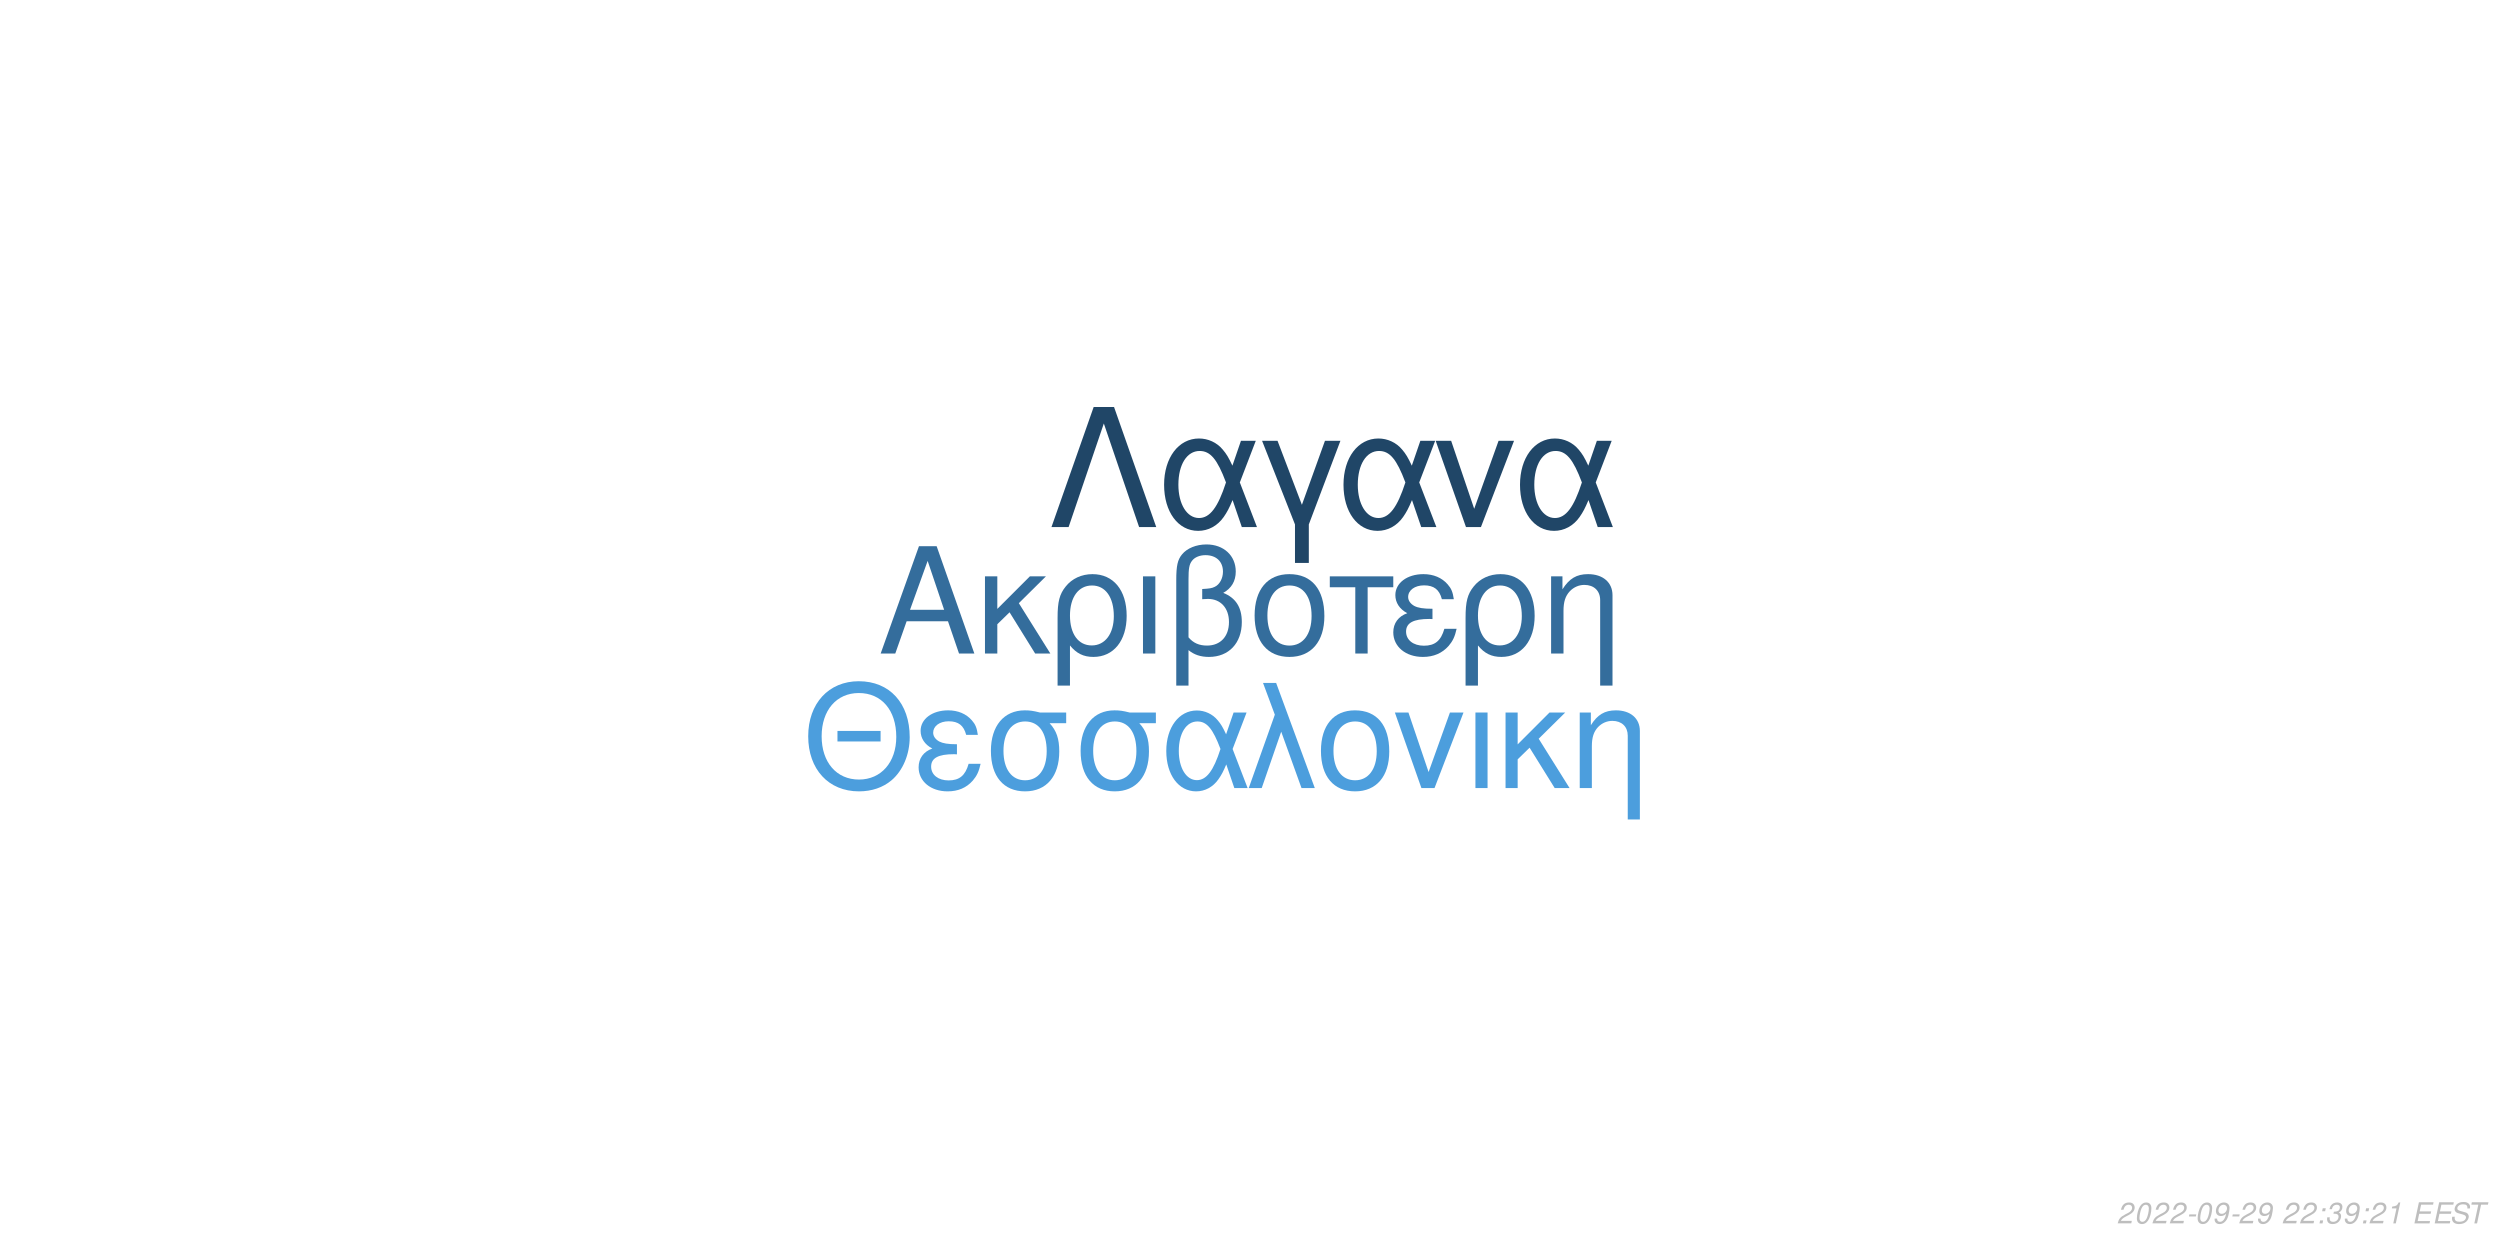
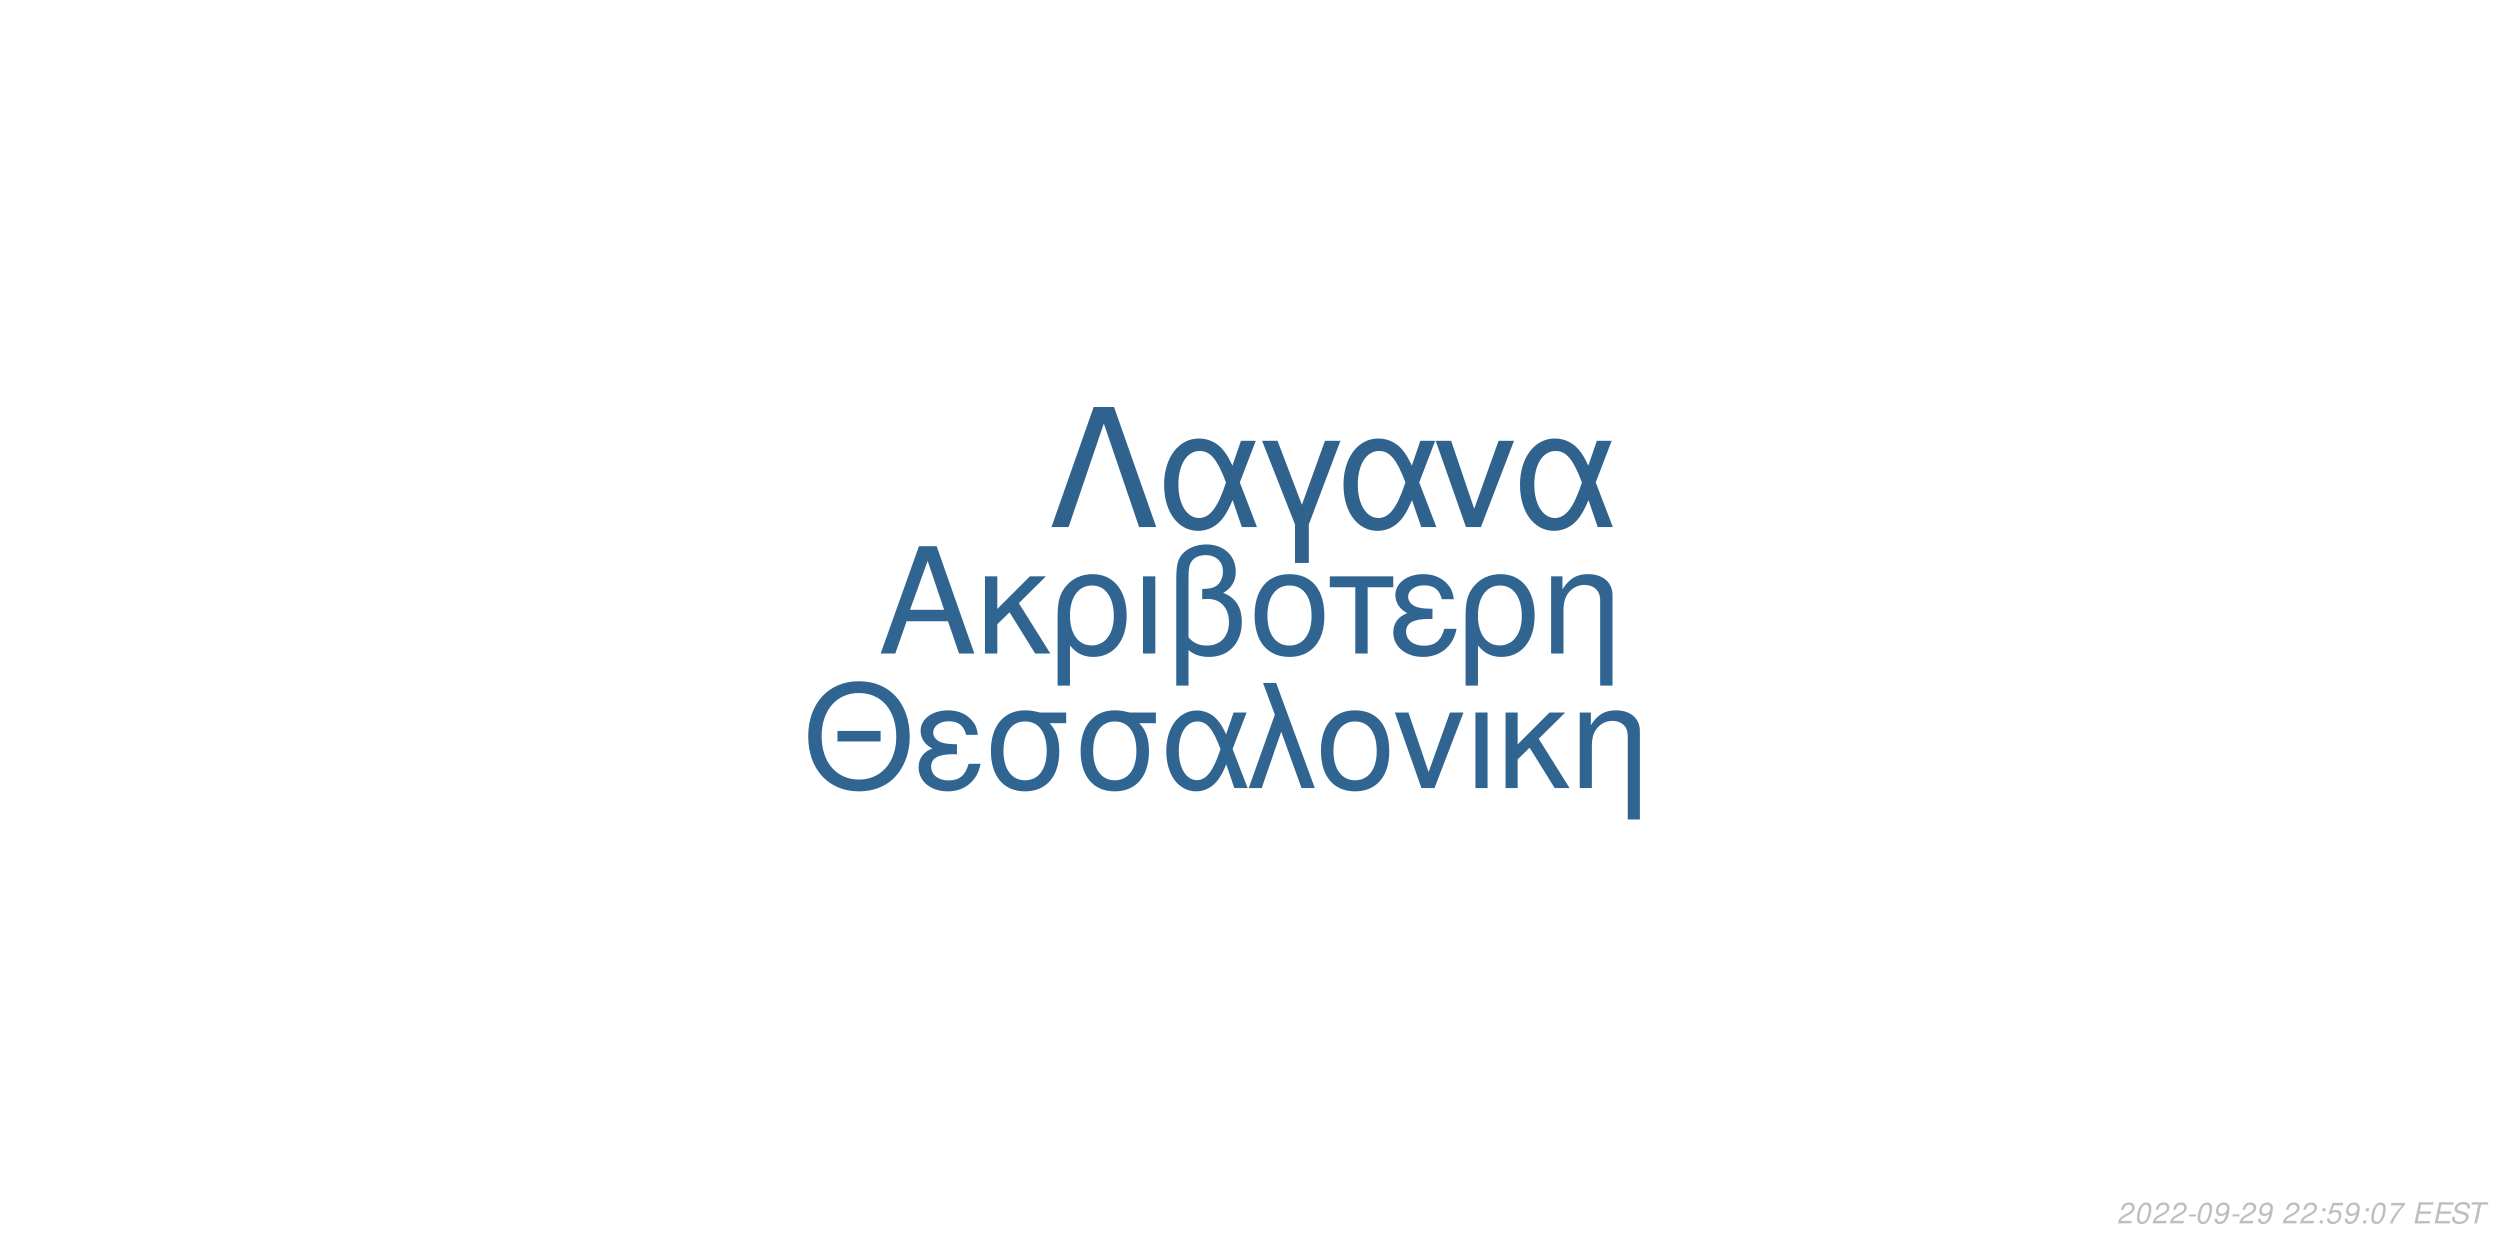
<svg xmlns="http://www.w3.org/2000/svg" xmlns:xlink="http://www.w3.org/1999/xlink" width="864pt" height="432pt" viewBox="0 0 864 432" version="1.1">
  <defs>
    <g>
      <symbol overflow="visible" id="glyph0-0">
        <path style="stroke:none;" d="" />
      </symbol>
      <symbol overflow="visible" id="glyph0-1">
        <path style="stroke:none;" d="M 24.125 -11.141 L 27.938 0 L 33.234 0 L 20.203 -37.094 L 14.094 -37.094 L 0.859 0 L 5.906 0 L 9.828 -11.141 Z M 22.797 -15.109 L 11 -15.109 L 17.094 -32.016 Z M 22.797 -15.109 " />
      </symbol>
      <symbol overflow="visible" id="glyph0-2">
        <path style="stroke:none;" d="M 7.172 -15.422 L 7.172 -26.672 L 2.906 -26.672 L 2.906 0 L 7.172 0 L 7.172 -10.125 L 11.406 -14.25 L 20.25 0 L 25.5 0 L 14.609 -17.406 L 23.969 -26.672 L 18.422 -26.672 Z M 7.172 -15.422 " />
      </symbol>
      <symbol overflow="visible" id="glyph0-3">
        <path style="stroke:none;" d="M 3 11.094 L 7.281 11.094 L 7.281 -2.797 C 9.516 -0.047 11.953 1.172 15.375 1.172 C 22.344 1.172 26.875 -4.422 26.875 -13.031 C 26.875 -21.891 22.297 -27.438 15.062 -27.438 C 11.297 -27.438 7.984 -25.906 5.797 -23.156 C 3.672 -20.516 3 -17.969 3 -12.359 Z M 14.906 -23.516 C 19.547 -23.516 22.438 -19.438 22.438 -12.922 C 22.438 -6.812 19.391 -2.797 14.812 -2.797 C 10.172 -2.797 7.281 -6.766 7.281 -13.125 C 7.281 -19.484 10.234 -23.516 14.906 -23.516 Z M 14.906 -23.516 " />
      </symbol>
      <symbol overflow="visible" id="glyph0-4">
        <path style="stroke:none;" d="M 3.516 0 L 7.781 0 L 7.781 -26.672 L 3.516 -26.672 Z M 3.516 0 " />
      </symbol>
      <symbol overflow="visible" id="glyph0-5">
        <path style="stroke:none;" d="M 4.016 11.094 L 8.25 11.094 L 8.25 -1.172 C 10.172 0.406 12.422 1.172 15.312 1.172 C 22.188 1.172 26.672 -3.609 26.672 -10.891 C 26.672 -15.984 24.578 -19.234 20.25 -20.969 C 23.109 -22.547 24.578 -25.031 24.578 -28.344 C 24.578 -33.844 20.406 -37.703 14.453 -37.703 C 10.938 -37.703 7.734 -36.391 6 -34.25 C 4.484 -32.422 4.016 -30.328 4.016 -25.391 Z M 8.25 -25.656 C 8.25 -29.359 8.5 -30.844 9.469 -32.062 C 10.375 -33.281 12.156 -34 14.094 -34 C 17.812 -34 20.156 -31.812 20.156 -28.297 C 20.156 -25.953 18.984 -23.812 17.297 -23.047 C 16.281 -22.547 15.469 -22.438 12.984 -22.297 L 12.984 -18.781 C 13.734 -18.828 14.344 -18.875 14.969 -18.875 C 19.344 -18.875 22.234 -15.719 22.234 -10.891 C 22.234 -5.906 19.281 -2.75 14.656 -2.75 C 11.953 -2.75 9.922 -3.609 8.25 -5.594 Z M 8.25 -25.656 " />
      </symbol>
      <symbol overflow="visible" id="glyph0-6">
        <path style="stroke:none;" d="M 14.094 -27.438 C 6.562 -27.438 2.094 -22.094 2.094 -13.125 C 2.094 -4.125 6.562 1.172 14.141 1.172 C 21.672 1.172 26.203 -4.172 26.203 -12.922 C 26.203 -22.188 21.828 -27.438 14.094 -27.438 Z M 14.141 -23.516 C 18.938 -23.516 21.781 -19.594 21.781 -12.984 C 21.781 -6.672 18.828 -2.75 14.141 -2.75 C 9.422 -2.75 6.516 -6.672 6.516 -13.125 C 6.516 -19.594 9.422 -23.516 14.141 -23.516 Z M 14.141 -23.516 " />
      </symbol>
      <symbol overflow="visible" id="glyph0-7">
        <path style="stroke:none;" d="M 7.891 0 L 12.156 0 L 12.156 -22.906 L 21.016 -22.906 L 21.016 -26.672 L -0.922 -26.672 L -0.922 -22.906 L 7.891 -22.906 Z M 7.891 0 " />
      </symbol>
      <symbol overflow="visible" id="glyph0-8">
        <path style="stroke:none;" d="M 14.562 -15.469 C 11.344 -15.469 9.562 -15.781 8.297 -16.438 C 6.922 -17.203 6.156 -18.328 6.156 -19.547 C 6.156 -21.891 8.453 -23.562 11.656 -23.562 C 15.062 -23.562 16.953 -22.094 17.812 -18.781 L 21.938 -18.781 C 21.578 -21.266 21.062 -22.5 19.797 -23.922 C 17.812 -26.203 14.906 -27.438 11.453 -27.438 C 5.797 -27.438 1.734 -24.375 1.734 -20.203 C 1.734 -17.609 3.156 -15.375 5.859 -13.938 C 2.797 -12.875 1.016 -10.484 1.016 -7.328 C 1.016 -2.391 5.297 1.172 11.25 1.172 C 14.969 1.172 17.906 -0.109 20.156 -2.641 C 21.578 -4.328 22.297 -5.797 22.906 -8.547 L 18.672 -8.547 C 17.5 -4.422 15.422 -2.703 11.609 -2.703 C 7.938 -2.703 5.438 -4.688 5.438 -7.578 C 5.438 -10.578 7.938 -11.953 13.484 -11.953 C 13.641 -11.953 14.094 -11.953 14.562 -11.906 Z M 14.562 -15.469 " />
      </symbol>
      <symbol overflow="visible" id="glyph0-9">
        <path style="stroke:none;" d="M 3.562 -26.672 L 3.562 0 L 7.844 0 L 7.844 -14.703 C 7.844 -17.906 8.5 -19.891 10.031 -21.531 C 11.406 -22.953 13.188 -23.719 15.062 -23.719 C 18.375 -23.719 20.516 -21.672 20.516 -18.469 L 20.516 11.094 L 24.781 11.094 L 24.781 -20.156 C 24.781 -24.578 21.469 -27.438 16.328 -27.438 C 12.359 -27.438 9.828 -25.906 7.484 -22.188 L 7.484 -26.672 Z M 3.562 -26.672 " />
      </symbol>
      <symbol overflow="visible" id="glyph1-0">
        <path style="stroke:none;" d="" />
      </symbol>
      <symbol overflow="visible" id="glyph1-1">
        <path style="stroke:none;" d="M 26.859 -19.734 L 11.953 -19.734 L 11.953 -16.094 L 26.859 -16.094 Z M 19.328 -36.922 C 8.922 -36.922 1.844 -29.25 1.844 -17.891 C 1.844 -6.484 8.875 1.141 19.391 1.141 C 23.812 1.141 27.703 -0.203 30.641 -2.688 C 34.578 -6.031 36.922 -11.656 36.922 -17.594 C 36.922 -29.297 30 -36.922 19.328 -36.922 Z M 19.328 -32.844 C 27.203 -32.844 32.281 -26.906 32.281 -17.688 C 32.281 -8.922 27.062 -2.938 19.391 -2.938 C 11.609 -2.938 6.484 -8.922 6.484 -17.891 C 6.484 -26.859 11.609 -32.844 19.328 -32.844 Z M 19.328 -32.844 " />
      </symbol>
      <symbol overflow="visible" id="glyph1-2">
        <path style="stroke:none;" d="M 14.25 -15.141 C 11.109 -15.141 9.375 -15.453 8.125 -16.094 C 6.781 -16.844 6.031 -17.938 6.031 -19.141 C 6.031 -21.422 8.266 -23.078 11.406 -23.078 C 14.75 -23.078 16.594 -21.625 17.438 -18.391 L 21.469 -18.391 C 21.125 -20.828 20.625 -22.031 19.391 -23.422 C 17.438 -25.656 14.594 -26.859 11.219 -26.859 C 5.688 -26.859 1.688 -23.875 1.688 -19.781 C 1.688 -17.234 3.094 -15.047 5.734 -13.656 C 2.734 -12.609 1 -10.266 1 -7.172 C 1 -2.344 5.188 1.141 11.016 1.141 C 14.656 1.141 17.547 -0.094 19.734 -2.594 C 21.125 -4.234 21.828 -5.688 22.422 -8.375 L 18.281 -8.375 C 17.141 -4.328 15.094 -2.641 11.359 -2.641 C 7.766 -2.641 5.328 -4.578 5.328 -7.422 C 5.328 -10.359 7.766 -11.703 13.203 -11.703 C 13.359 -11.703 13.797 -11.703 14.25 -11.656 Z M 14.25 -15.141 " />
      </symbol>
      <symbol overflow="visible" id="glyph1-3">
        <path style="stroke:none;" d="M 29 -26.109 L 19.938 -26.109 C 17.594 -26.703 16.438 -26.859 14.703 -26.859 C 7.469 -26.859 2.984 -21.469 2.984 -12.859 C 2.984 -4.031 7.375 1.141 14.797 1.141 C 22.172 1.141 26.609 -4.078 26.609 -12.656 C 26.609 -17.047 25.656 -19.828 23.266 -22.422 L 29 -22.422 Z M 14.797 -23.016 C 19.531 -23.016 22.266 -19.234 22.266 -12.75 C 22.266 -6.531 19.438 -2.688 14.797 -2.688 C 10.172 -2.688 7.328 -6.531 7.328 -12.859 C 7.328 -19.188 10.172 -23.016 14.797 -23.016 Z M 14.797 -23.016 " />
      </symbol>
      <symbol overflow="visible" id="glyph1-4">
        <path style="stroke:none;" d="M 29.344 -26.109 L 24.859 -26.109 L 22.266 -18.578 C 21.125 -21.031 20.484 -22.125 19.328 -23.469 C 17.547 -25.609 14.906 -26.812 12.156 -26.812 C 5.984 -26.812 1.594 -20.984 1.594 -12.812 C 1.594 -4.578 5.828 1.141 11.906 1.141 C 14.953 1.141 17.734 -0.344 19.625 -3.047 C 20.672 -4.531 21.281 -5.688 22.328 -8.172 L 25.109 0 L 29.703 0 L 24.516 -13.5 Z M 20.328 -13.5 C 17.891 -5.922 15.453 -2.734 12.156 -2.734 C 8.516 -2.734 5.922 -6.922 5.922 -12.812 C 5.922 -18.938 8.516 -23.016 12.359 -23.016 C 15.594 -23.016 17.688 -20.531 20.328 -13.5 Z M 20.328 -13.5 " />
      </symbol>
      <symbol overflow="visible" id="glyph1-5">
        <path style="stroke:none;" d="M 1.094 0 L 5.578 0 L 12.312 -19.484 L 19.328 0 L 23.922 0 L 10.562 -36.328 L 6.031 -36.328 L 10.109 -25.359 Z M 1.094 0 " />
      </symbol>
      <symbol overflow="visible" id="glyph1-6">
        <path style="stroke:none;" d="M 13.797 -26.859 C 6.422 -26.859 2.047 -21.625 2.047 -12.859 C 2.047 -4.031 6.422 1.141 13.859 1.141 C 21.234 1.141 25.656 -4.078 25.656 -12.656 C 25.656 -21.719 21.375 -26.859 13.797 -26.859 Z M 13.859 -23.016 C 18.531 -23.016 21.328 -19.188 21.328 -12.703 C 21.328 -6.531 18.438 -2.688 13.859 -2.688 C 9.219 -2.688 6.375 -6.531 6.375 -12.859 C 6.375 -19.188 9.219 -23.016 13.859 -23.016 Z M 13.859 -23.016 " />
      </symbol>
      <symbol overflow="visible" id="glyph1-7">
        <path style="stroke:none;" d="M 14.297 0 L 24.312 -26.109 L 19.625 -26.109 L 12.25 -5.531 L 5.281 -26.109 L 0.594 -26.109 L 9.766 0 Z M 14.297 0 " />
      </symbol>
      <symbol overflow="visible" id="glyph1-8">
        <path style="stroke:none;" d="M 3.438 0 L 7.625 0 L 7.625 -26.109 L 3.438 -26.109 Z M 3.438 0 " />
      </symbol>
      <symbol overflow="visible" id="glyph1-9">
        <path style="stroke:none;" d="M 7.031 -15.094 L 7.031 -26.109 L 2.844 -26.109 L 2.844 0 L 7.031 0 L 7.031 -9.922 L 11.156 -13.953 L 19.828 0 L 24.969 0 L 14.297 -17.047 L 23.469 -26.109 L 18.031 -26.109 Z M 7.031 -15.094 " />
      </symbol>
      <symbol overflow="visible" id="glyph1-10">
        <path style="stroke:none;" d="M 3.484 -26.109 L 3.484 0 L 7.672 0 L 7.672 -14.406 C 7.672 -17.547 8.328 -19.484 9.812 -21.078 C 11.156 -22.469 12.906 -23.219 14.75 -23.219 C 17.984 -23.219 20.078 -21.234 20.078 -18.094 L 20.078 10.859 L 24.266 10.859 L 24.266 -19.734 C 24.266 -24.062 21.031 -26.859 16 -26.859 C 12.109 -26.859 9.609 -25.359 7.328 -21.719 L 7.328 -26.109 Z M 3.484 -26.109 " />
      </symbol>
      <symbol overflow="visible" id="glyph2-0">
        <path style="stroke:none;" d="" />
      </symbol>
      <symbol overflow="visible" id="glyph2-1">
        <path style="stroke:none;" d="M 22.531 -41.484 L 15.484 -41.484 L 0.906 0 L 6.828 0 L 19 -35.797 L 31.188 0 L 37.109 0 Z M 22.531 -41.484 " />
      </symbol>
      <symbol overflow="visible" id="glyph2-2">
        <path style="stroke:none;" d="M 33.516 -29.812 L 28.391 -29.812 L 25.438 -21.219 C 24.125 -24.016 23.391 -25.266 22.078 -26.797 C 20.031 -29.25 17.016 -30.609 13.891 -30.609 C 6.828 -30.609 1.828 -23.953 1.828 -14.625 C 1.828 -5.234 6.656 1.312 13.594 1.312 C 17.078 1.312 20.266 -0.391 22.422 -3.469 C 23.609 -5.172 24.297 -6.484 25.5 -9.328 L 28.688 0 L 33.922 0 L 28 -15.422 Z M 23.219 -15.422 C 20.422 -6.766 17.641 -3.125 13.891 -3.125 C 9.734 -3.125 6.766 -7.906 6.766 -14.625 C 6.766 -21.625 9.734 -26.297 14.109 -26.297 C 17.812 -26.297 20.203 -23.453 23.219 -15.422 Z M 23.219 -15.422 " />
      </symbol>
      <symbol overflow="visible" id="glyph2-3">
        <path style="stroke:none;" d="M 12.062 12.406 L 16.844 12.406 L 16.844 -0.906 L 27.766 -29.812 L 22.422 -29.812 L 14.453 -7.688 L 6.031 -29.812 L 0.688 -29.812 L 12.062 -0.906 Z M 12.062 12.406 " />
      </symbol>
      <symbol overflow="visible" id="glyph2-4">
        <path style="stroke:none;" d="M 16.328 0 L 27.766 -29.812 L 22.422 -29.812 L 14 -6.312 L 6.031 -29.812 L 0.688 -29.812 L 11.156 0 Z M 16.328 0 " />
      </symbol>
      <symbol overflow="visible" id="glyph3-0">
        <path style="stroke:none;" d="" />
      </symbol>
      <symbol overflow="visible" id="glyph3-1">
        <path style="stroke:none;" d="M 5.234 -0.875 L 1.469 -0.875 C 1.641 -1.375 2.203 -1.891 3.109 -2.344 L 4.234 -2.938 C 5.562 -3.625 6.219 -4.469 6.219 -5.484 C 6.219 -5.938 6.062 -6.359 5.797 -6.656 C 5.469 -7.047 4.984 -7.234 4.312 -7.234 C 2.766 -7.234 1.891 -6.453 1.484 -4.734 L 2.375 -4.734 C 2.484 -5.188 2.609 -5.484 2.797 -5.75 C 3.094 -6.203 3.609 -6.453 4.188 -6.453 C 4.891 -6.453 5.344 -6.031 5.344 -5.375 C 5.344 -4.703 4.859 -4.094 4.016 -3.656 L 2.984 -3.125 C 1.234 -2.188 0.797 -1.656 0.344 -0.016 L 5.047 -0.016 Z M 5.234 -0.875 " />
      </symbol>
      <symbol overflow="visible" id="glyph3-2">
        <path style="stroke:none;" d="M 4.203 -7.234 C 3.375 -7.234 2.688 -6.812 2.125 -5.984 C 1.484 -5.047 0.984 -3.188 0.984 -1.734 C 0.984 -1.109 1.172 -0.562 1.484 -0.266 C 1.797 0.047 2.281 0.234 2.766 0.234 C 3.625 0.234 4.281 -0.156 4.859 -1.016 C 5.516 -1.953 6 -3.797 6 -5.266 C 6 -6.5 5.328 -7.234 4.203 -7.234 Z M 4.094 -6.453 C 4.734 -6.453 5.125 -5.984 5.125 -5.156 C 5.125 -4.203 4.781 -2.625 4.406 -1.812 C 3.984 -0.938 3.516 -0.547 2.875 -0.547 C 2.25 -0.547 1.875 -1.031 1.875 -1.828 C 1.875 -2.797 2.203 -4.344 2.594 -5.203 C 2.984 -6.047 3.453 -6.453 4.094 -6.453 Z M 4.094 -6.453 " />
      </symbol>
      <symbol overflow="visible" id="glyph3-3">
        <path style="stroke:none;" d="M 3.516 -3.125 L 1.125 -3.125 L 0.969 -2.406 L 3.359 -2.406 Z M 3.516 -3.125 " />
      </symbol>
      <symbol overflow="visible" id="glyph3-4">
        <path style="stroke:none;" d="M 0.844 -1.656 C 0.844 -1.547 0.844 -1.438 0.844 -1.375 C 0.844 -0.406 1.531 0.234 2.578 0.234 C 3.203 0.234 3.766 0.016 4.297 -0.438 C 4.938 -1 5.312 -1.656 5.594 -2.719 C 5.844 -3.672 6.016 -4.766 6.016 -5.375 C 6.016 -5.844 5.844 -6.328 5.547 -6.656 C 5.203 -7.031 4.703 -7.234 4.062 -7.234 C 2.516 -7.234 1.297 -5.938 1.297 -4.266 C 1.297 -3.203 1.984 -2.547 3.047 -2.547 C 3.484 -2.547 3.953 -2.672 4.281 -2.891 C 4.406 -2.984 4.547 -3.078 4.828 -3.344 C 4.438 -1.484 3.703 -0.547 2.703 -0.547 C 2.109 -0.547 1.719 -0.938 1.719 -1.547 L 1.719 -1.656 Z M 3.953 -6.453 C 4.625 -6.453 5.141 -5.953 5.141 -5.281 C 5.141 -4.188 4.312 -3.312 3.297 -3.312 C 2.594 -3.312 2.172 -3.734 2.172 -4.453 C 2.172 -5.562 2.984 -6.453 3.953 -6.453 Z M 3.953 -6.453 " />
      </symbol>
      <symbol overflow="visible" id="glyph3-5">
        <path style="stroke:none;" d="" />
      </symbol>
      <symbol overflow="visible" id="glyph3-6">
        <path style="stroke:none;" d="M 2.359 -1.031 L 1.312 -1.031 L 1.094 0 L 2.141 0 Z M 3.266 -5.234 L 2.219 -5.234 L 2 -4.203 L 3.047 -4.203 Z M 3.266 -5.234 " />
      </symbol>
      <symbol overflow="visible" id="glyph3-7">
-         <path style="stroke:none;" d="M 2.922 -3.312 C 3.125 -3.344 3.234 -3.344 3.375 -3.344 C 4.203 -3.344 4.688 -3 4.688 -2.406 C 4.688 -1.312 3.906 -0.547 2.781 -0.547 C 2.047 -0.547 1.594 -0.938 1.594 -1.562 C 1.594 -1.719 1.609 -1.844 1.656 -2.094 L 0.766 -2.094 C 0.734 -1.797 0.719 -1.641 0.719 -1.469 C 0.719 -0.375 1.406 0.234 2.641 0.234 C 3.547 0.234 4.297 -0.078 4.812 -0.656 C 5.266 -1.156 5.562 -1.875 5.562 -2.547 C 5.562 -3.125 5.344 -3.453 4.797 -3.734 C 5.641 -4.234 6.016 -4.844 6.016 -5.734 C 6.016 -6.656 5.312 -7.234 4.203 -7.234 C 3.375 -7.234 2.672 -6.938 2.188 -6.375 C 1.891 -6.031 1.703 -5.641 1.516 -4.906 L 2.391 -4.906 C 2.5 -5.359 2.594 -5.594 2.734 -5.812 C 3.047 -6.234 3.516 -6.453 4.078 -6.453 C 4.734 -6.453 5.141 -6.125 5.141 -5.578 C 5.141 -5.188 5.016 -4.797 4.797 -4.547 C 4.516 -4.234 4 -4.062 3.266 -4.062 L 3.078 -4.062 Z M 2.922 -3.312 " />
+         <path style="stroke:none;" d="M 6.297 -7.094 L 2.594 -7.094 L 1.234 -3.234 L 2.047 -3.234 C 2.656 -3.766 2.938 -3.906 3.531 -3.906 C 4.328 -3.906 4.797 -3.453 4.797 -2.688 C 4.797 -1.438 3.969 -0.547 2.828 -0.547 C 2.031 -0.547 1.609 -0.938 1.578 -1.734 L 0.703 -1.734 L 0.703 -1.516 C 0.703 -0.938 0.844 -0.547 1.188 -0.266 C 1.562 0.062 2.078 0.234 2.703 0.234 C 3.656 0.234 4.391 -0.156 4.984 -0.922 C 5.422 -1.5 5.672 -2.234 5.672 -2.953 C 5.672 -4 4.938 -4.672 3.812 -4.672 C 3.328 -4.672 2.906 -4.547 2.406 -4.234 L 3.109 -6.219 L 6.109 -6.219 Z M 6.297 -7.094 " />
      </symbol>
      <symbol overflow="visible" id="glyph3-8">
-         <path style="stroke:none;" d="M 3.703 -5.188 L 2.594 0 L 3.469 0 L 5.016 -7.234 L 4.438 -7.234 C 3.906 -6.156 3.688 -6.016 2.234 -5.812 L 2.109 -5.188 Z M 3.703 -5.188 " />
+         <path style="stroke:none;" d="M 6.703 -7.094 L 1.953 -7.094 L 1.766 -6.219 L 5.594 -6.219 C 3.344 -3.688 2.266 -2.109 1.375 0 L 2.344 0 C 3.031 -1.906 4.828 -4.594 6.547 -6.281 Z M 6.703 -7.094 " />
      </symbol>
      <symbol overflow="visible" id="glyph3-9">
        <path style="stroke:none;" d="M 2.547 -3.312 L 6.5 -3.312 L 6.688 -4.141 L 2.719 -4.141 L 3.219 -6.469 L 7.344 -6.469 L 7.516 -7.297 L 2.453 -7.297 L 0.906 0 L 6.125 0 L 6.297 -0.812 L 2.016 -0.812 Z M 2.547 -3.312 " />
      </symbol>
      <symbol overflow="visible" id="glyph3-10">
        <path style="stroke:none;" d="M 7.062 -5.156 C 7.125 -5.438 7.141 -5.562 7.141 -5.703 C 7.141 -6.156 6.938 -6.594 6.594 -6.891 C 6.188 -7.25 5.656 -7.406 4.875 -7.406 C 3.844 -7.406 3.047 -7.125 2.5 -6.562 C 2.094 -6.141 1.781 -5.438 1.781 -4.922 C 1.781 -4.297 2.219 -3.766 2.891 -3.562 L 4.594 -3.094 C 5.406 -2.859 5.734 -2.578 5.734 -2.094 C 5.734 -1.781 5.547 -1.406 5.266 -1.141 C 4.844 -0.766 4.266 -0.578 3.453 -0.578 C 2.328 -0.578 1.812 -0.984 1.812 -1.906 C 1.812 -2.047 1.812 -2.125 1.844 -2.312 L 0.984 -2.312 C 0.906 -2.062 0.891 -1.906 0.891 -1.688 C 0.891 -0.484 1.797 0.234 3.297 0.234 C 4.359 0.234 5.234 -0.062 5.812 -0.609 C 6.344 -1.078 6.688 -1.797 6.688 -2.375 C 6.688 -2.641 6.609 -2.906 6.453 -3.156 C 6.234 -3.5 5.938 -3.703 5.469 -3.828 L 3.75 -4.312 C 2.984 -4.547 2.734 -4.734 2.734 -5.188 C 2.734 -5.547 2.875 -5.844 3.188 -6.109 C 3.547 -6.438 4.031 -6.594 4.703 -6.594 C 5.266 -6.594 5.688 -6.484 5.906 -6.297 C 6.094 -6.125 6.219 -5.797 6.219 -5.516 C 6.219 -5.422 6.203 -5.344 6.188 -5.156 Z M 7.062 -5.156 " />
      </symbol>
      <symbol overflow="visible" id="glyph3-11">
        <path style="stroke:none;" d="M 4.938 -6.469 L 7.312 -6.469 L 7.484 -7.297 L 1.75 -7.297 L 1.578 -6.469 L 3.984 -6.469 L 2.609 0 L 3.547 0 Z M 4.938 -6.469 " />
      </symbol>
    </g>
  </defs>
  <g id="surface1">
    <rect x="0" y="0" width="864" height="432" style="fill:rgb(100%,100%,100%);fill-opacity:1;stroke:none;" />
-     <g style="fill:rgb(20.392%,42.745%,61.176%);fill-opacity:1;">
+     <g style="fill:rgb(18.824%,39.608%,56.863%);fill-opacity:1;">
      <use xlink:href="#glyph0-1" x="303.5" y="225.861" />
      <use xlink:href="#glyph0-2" x="337.5" y="225.861" />
      <use xlink:href="#glyph0-3" x="362.5" y="225.861" />
      <use xlink:href="#glyph0-4" x="391.5" y="225.861" />
      <use xlink:href="#glyph0-5" x="402.5" y="225.861" />
      <use xlink:href="#glyph0-6" x="431.5" y="225.861" />
      <use xlink:href="#glyph0-7" x="460.5" y="225.861" />
      <use xlink:href="#glyph0-8" x="480.5" y="225.861" />
      <use xlink:href="#glyph0-3" x="503.5" y="225.861" />
      <use xlink:href="#glyph0-9" x="532.5" y="225.861" />
    </g>
-     <g style="fill:rgb(29.804%,61.961%,86.667%);fill-opacity:1;">
+     <g style="fill:rgb(18.824%,39.608%,56.863%);fill-opacity:1;">
      <use xlink:href="#glyph1-1" x="277.473" y="272.354" />
      <use xlink:href="#glyph1-2" x="316.473" y="272.354" />
      <use xlink:href="#glyph1-3" x="339.473" y="272.354" />
      <use xlink:href="#glyph1-3" x="370.473" y="272.354" />
      <use xlink:href="#glyph1-4" x="401.473" y="272.354" />
      <use xlink:href="#glyph1-5" x="430.473" y="272.354" />
      <use xlink:href="#glyph1-6" x="454.473" y="272.354" />
      <use xlink:href="#glyph1-7" x="481.473" y="272.354" />
      <use xlink:href="#glyph1-8" x="506.473" y="272.354" />
      <use xlink:href="#glyph1-9" x="517.473" y="272.354" />
      <use xlink:href="#glyph1-10" x="542.473" y="272.354" />
    </g>
-     <g style="fill:rgb(12.549%,27.451%,40.392%);fill-opacity:1;">
+     <g style="fill:rgb(18.431%,38.431%,55.294%);fill-opacity:1;">
      <use xlink:href="#glyph2-1" x="362.484" y="182.152" />
      <use xlink:href="#glyph2-2" x="400.484" y="182.152" />
      <use xlink:href="#glyph2-3" x="435.484" y="182.152" />
      <use xlink:href="#glyph2-2" x="462.484" y="182.152" />
      <use xlink:href="#glyph2-4" x="495.484" y="182.152" />
      <use xlink:href="#glyph2-2" x="523.484" y="182.152" />
    </g>
    <g style="fill:rgb(74.51%,74.51%,74.51%);fill-opacity:1;">
      <use xlink:href="#glyph3-1" x="731.52" y="422.81" />
      <use xlink:href="#glyph3-2" x="737.52" y="422.81" />
      <use xlink:href="#glyph3-1" x="743.52" y="422.81" />
      <use xlink:href="#glyph3-1" x="749.52" y="422.81" />
      <use xlink:href="#glyph3-3" x="755.52" y="422.81" />
      <use xlink:href="#glyph3-2" x="758.52" y="422.81" />
      <use xlink:href="#glyph3-4" x="764.52" y="422.81" />
      <use xlink:href="#glyph3-3" x="770.52" y="422.81" />
      <use xlink:href="#glyph3-1" x="773.52" y="422.81" />
      <use xlink:href="#glyph3-4" x="779.52" y="422.81" />
      <use xlink:href="#glyph3-5" x="785.52" y="422.81" />
      <use xlink:href="#glyph3-1" x="788.52" y="422.81" />
      <use xlink:href="#glyph3-1" x="794.52" y="422.81" />
      <use xlink:href="#glyph3-6" x="800.52" y="422.81" />
      <use xlink:href="#glyph3-7" x="803.52" y="422.81" />
      <use xlink:href="#glyph3-4" x="809.52" y="422.81" />
      <use xlink:href="#glyph3-6" x="815.52" y="422.81" />
-       <use xlink:href="#glyph3-1" x="818.52" y="422.81" />
+       <use xlink:href="#glyph3-2" x="818.52" y="422.81" />
      <use xlink:href="#glyph3-8" x="824.52" y="422.81" />
      <use xlink:href="#glyph3-5" x="830.52" y="422.81" />
      <use xlink:href="#glyph3-9" x="833.52" y="422.81" />
      <use xlink:href="#glyph3-9" x="840.52" y="422.81" />
      <use xlink:href="#glyph3-10" x="846.52" y="422.81" />
      <use xlink:href="#glyph3-11" x="852.52" y="422.81" />
    </g>
  </g>
</svg>
